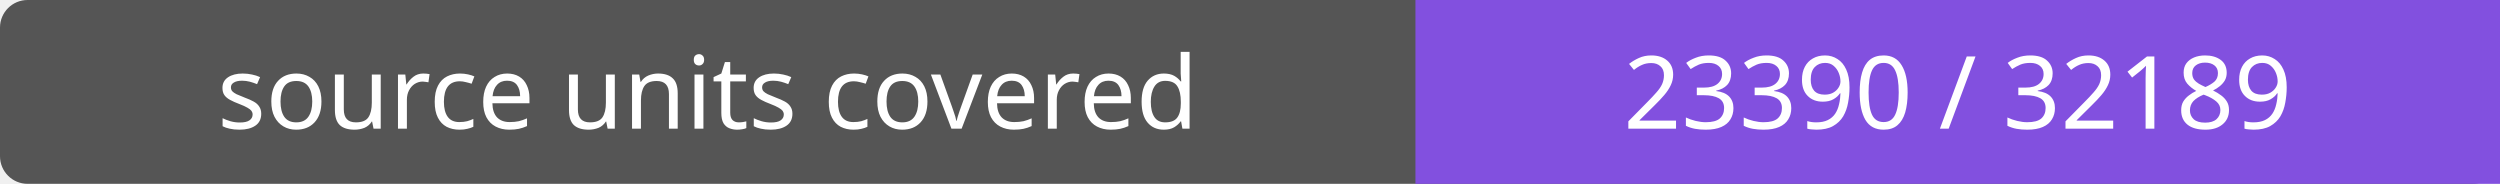
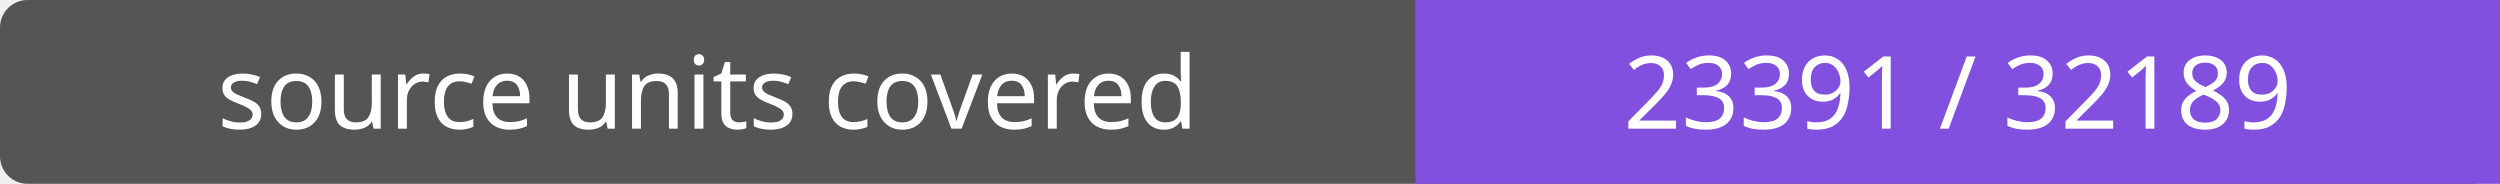
- <svg xmlns="http://www.w3.org/2000/svg" width="272" height="20" role="img" aria-label="source units covered: 23390 / 32189">
+ <svg xmlns="http://www.w3.org/2000/svg" width="272" height="20" role="img" aria-label="source units covered: 23391 / 32189">
  <rect width="272" height="20" rx="3" fill="#555" />
  <path fill="#8250df" d="M154 0h118v20H154z" />
  <g fill="#fff" text-anchor="middle" font-family="Verdana,sans-serif" font-size="11">
    <text x="77.0" y="14">source units covered</text>
-     <text x="213.0" y="14">23390 / 32189</text>
+     <text x="213.0" y="14">23391 / 32189</text>
  </g>
</svg>
